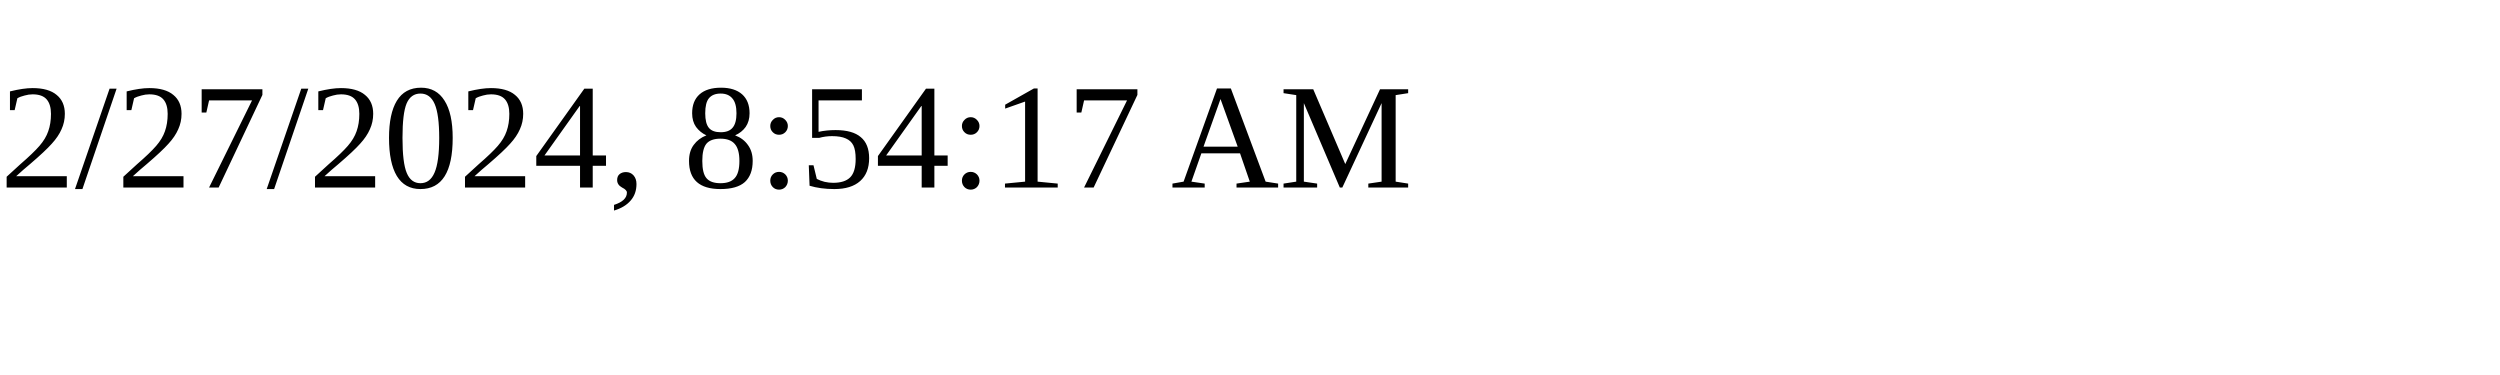
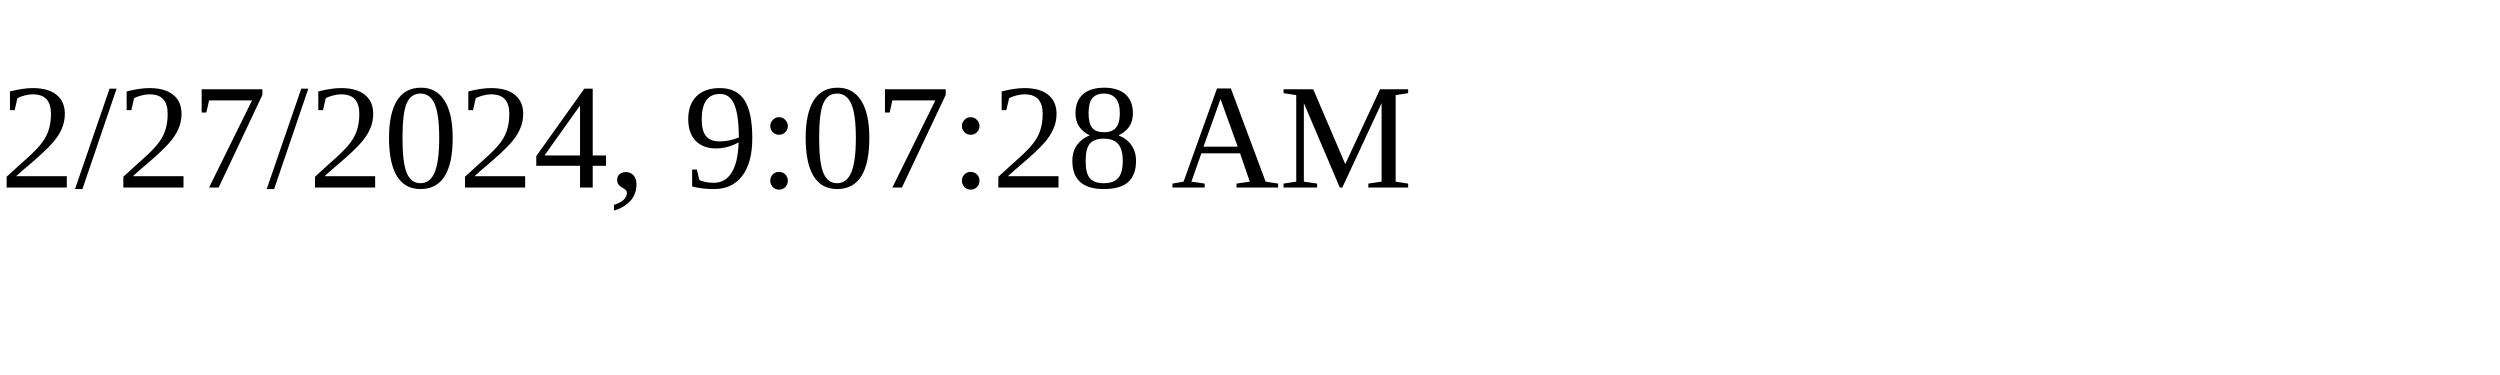
<svg xmlns="http://www.w3.org/2000/svg" height="30" width="200">
-   <text x="0" y="15">2/27/2024, 8:54:17 AM</text>
+   <text x="0" y="15">2/27/2024, 9:07:28 AM</text>
</svg>
